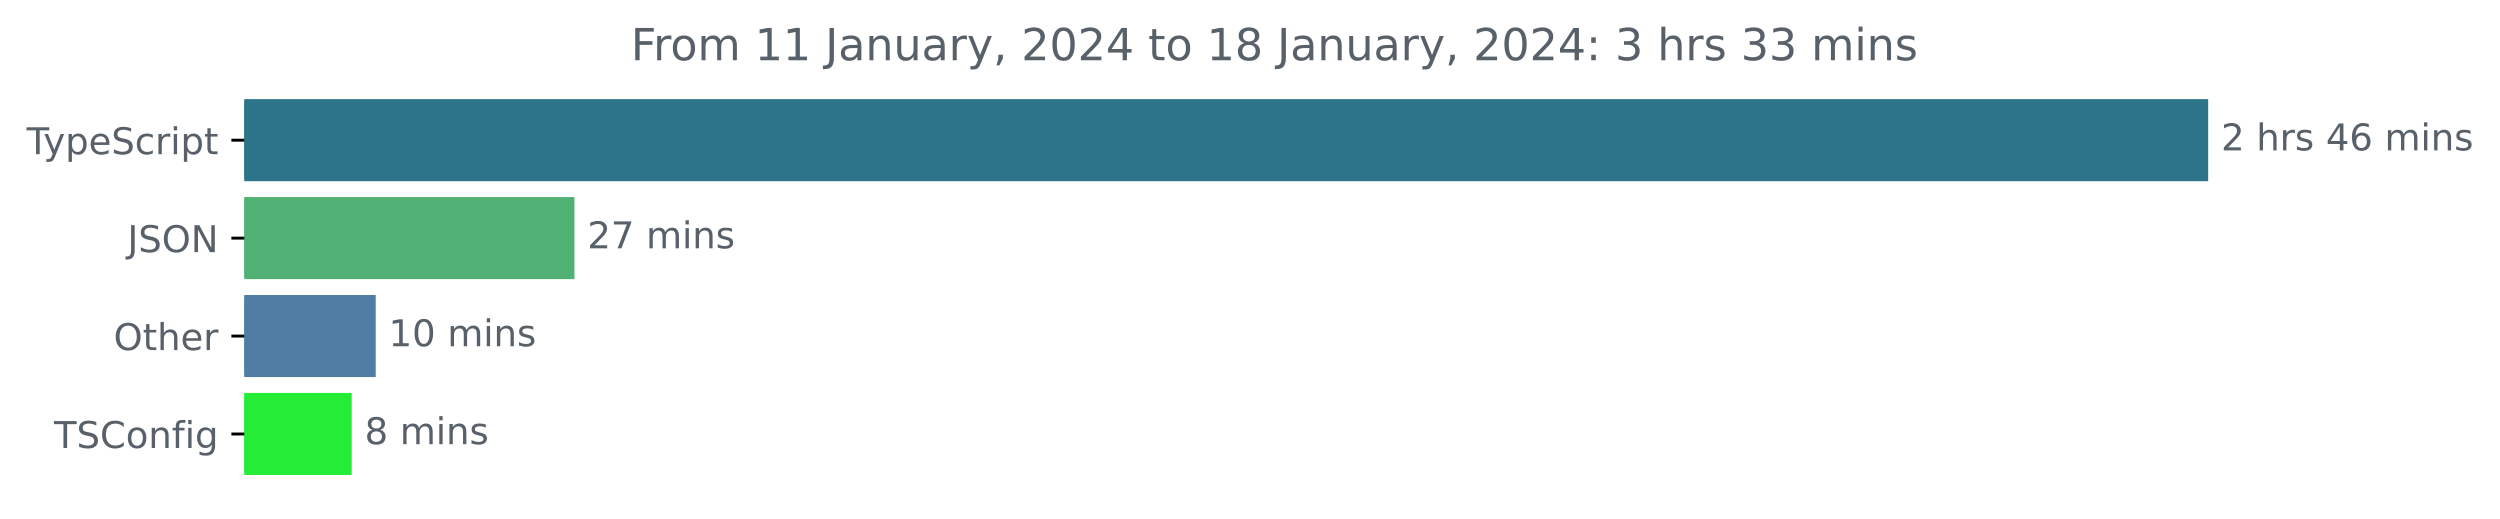
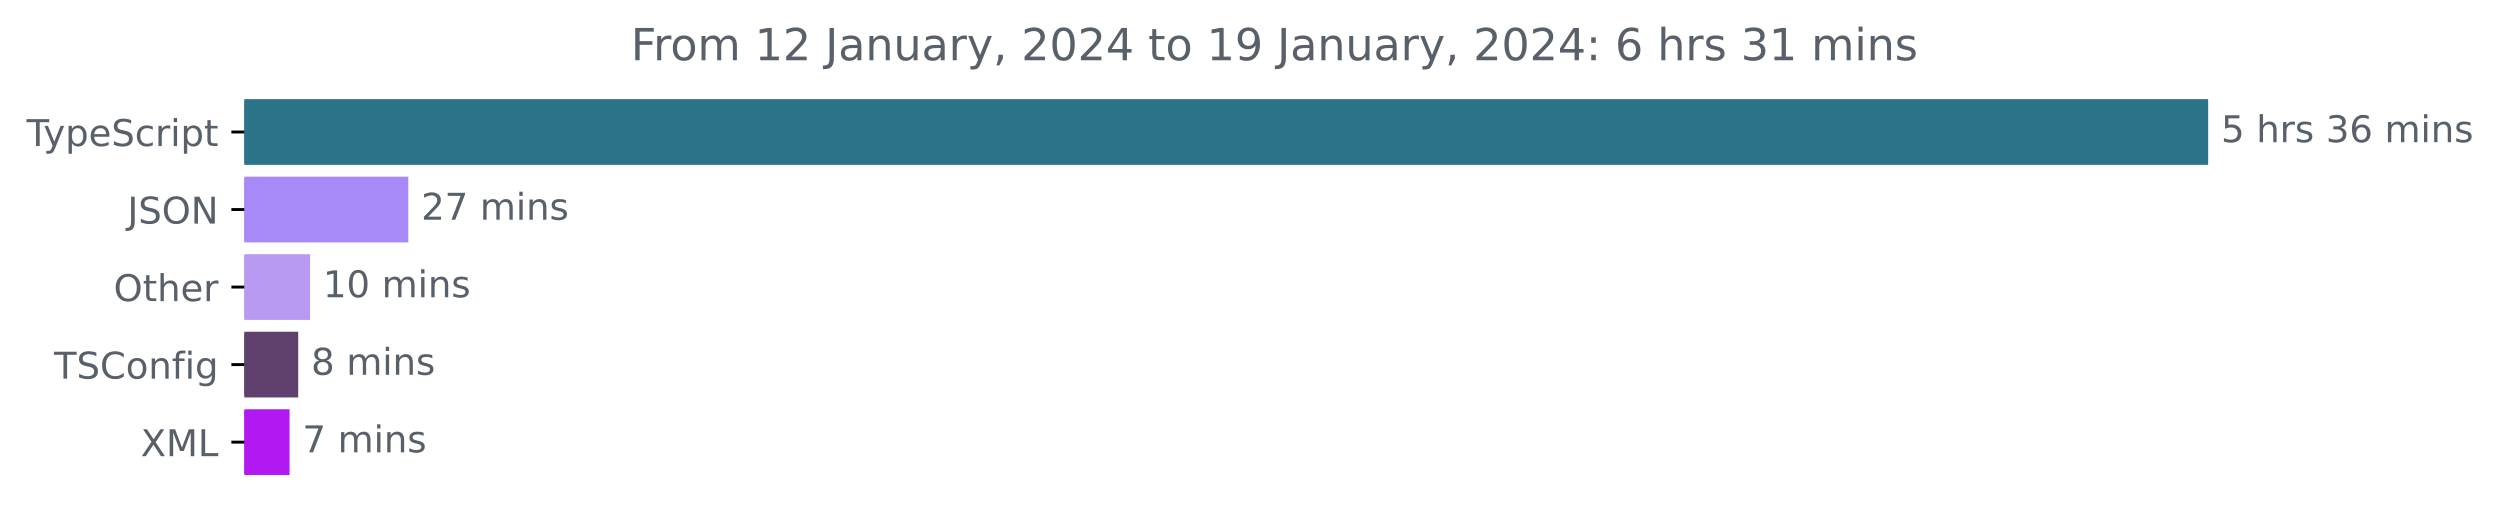
<svg xmlns="http://www.w3.org/2000/svg" xmlns:xlink="http://www.w3.org/1999/xlink" width="677.144pt" height="140.398pt" viewBox="0 0 677.144 140.398" version="1.1">
  <defs>
    <style type="text/css">*{stroke-linejoin: round; stroke-linecap: butt}</style>
  </defs>
  <g id="figure_1">
    <g id="patch_1">
      <path d="M -0 140.398  L 677.144 140.398  L 677.144 0  L -0 0  L -0 140.398  z " style="fill: none" />
    </g>
    <g id="axes_1">
      <g id="patch_2">
-         <path d="M 66.17 27.358  L 597.599 27.358  L 597.599 48.579  L 66.17 48.579  z " clip-path="url(#pc4a599ed4a)" style="fill: #2b7489; stroke: #2b7489; stroke-linejoin: miter" />
+         <path d="M 66.17 27.358  L 597.599 27.358  L 597.599 44.158  L 66.17 44.158  z " clip-path="url(#p31bf057a26)" style="fill: #2b7489; stroke: #2b7489; stroke-linejoin: miter" />
      </g>
      <g id="patch_3">
-         <path d="M 66.17 53.884  L 155.095 53.884  L 155.095 75.105  L 66.17 75.105  z " clip-path="url(#pc4a599ed4a)" style="fill: #51b073; stroke: #51b073; stroke-linejoin: miter" />
+         <path d="M 66.17 48.358  L 110.085 48.358  L 110.085 65.158  L 66.17 65.158  z " clip-path="url(#p31bf057a26)" style="fill: #a789f7; stroke: #a789f7; stroke-linejoin: miter" />
      </g>
      <g id="patch_4">
-         <path d="M 66.17 80.411  L 101.261 80.411  L 101.261 101.632  L 66.17 101.632  z " clip-path="url(#pc4a599ed4a)" style="fill: #507da3; stroke: #507da3; stroke-linejoin: miter" />
+         <path d="M 66.17 69.358  L 83.489 69.358  L 83.489 86.158  L 66.17 86.158  z " clip-path="url(#p31bf057a26)" style="fill: #b99af2; stroke: #b99af2; stroke-linejoin: miter" />
      </g>
      <g id="patch_5">
-         <path d="M 66.17 106.937  L 94.763 106.937  L 94.763 128.158  L 66.17 128.158  z " clip-path="url(#pc4a599ed4a)" style="fill: #25ec37; stroke: #25ec37; stroke-linejoin: miter" />
+         <path d="M 66.17 90.358  L 80.272 90.358  L 80.272 107.158  L 66.17 107.158  z " clip-path="url(#p31bf057a26)" style="fill: #60416e; stroke: #60416e; stroke-linejoin: miter" />
+       </g>
+       <g id="patch_6">
+         <path d="M 66.17 111.358  L 77.922 111.358  L 77.922 128.158  L 66.17 128.158  z " clip-path="url(#p31bf057a26)" style="fill: #b119f2; stroke: #b119f2; stroke-linejoin: miter" />
      </g>
      <g id="matplotlib.axis_1" />
      <g id="matplotlib.axis_2">
        <g id="ytick_1">
          <g id="line2d_1">
            <defs>
-               <path id="m967d6a95a6" d="M 0 0  L -3.5 0  " style="stroke: #000000; stroke-width: 0.8" />
+               <path id="m554b3e2989" d="M 0 0  L -3.5 0  " style="stroke: #000000; stroke-width: 0.8" />
            </defs>
            <g>
-               <use xlink:href="#m967d6a95a6" x="66.17" y="37.969" style="stroke: #000000; stroke-width: 0.8" />
+               <use xlink:href="#m554b3e2989" x="66.17" y="35.758" style="stroke: #000000; stroke-width: 0.8" />
            </g>
          </g>
          <g id="text_1">
-             <g style="fill: #586069" transform="translate(7.2 41.76787)scale(0.1 -0.1)">
+             <g style="fill: #586069" transform="translate(7.2 39.55734)scale(0.1 -0.1)">
              <defs>
                <path id="DejaVuSans-54" d="M -19 4666  L 3928 4666  L 3928 4134  L 2272 4134  L 2272 0  L 1638 0  L 1638 4134  L -19 4134  L -19 4666  z " transform="scale(0.015625)" />
                <path id="DejaVuSans-79" d="M 2059 -325  Q 1816 -950 1584 -1140  Q 1353 -1331 966 -1331  L 506 -1331  L 506 -850  L 844 -850  Q 1081 -850 1212 -737  Q 1344 -625 1503 -206  L 1606 56  L 191 3500  L 800 3500  L 1894 763  L 2988 3500  L 3597 3500  L 2059 -325  z " transform="scale(0.015625)" />
                <path id="DejaVuSans-70" d="M 1159 525  L 1159 -1331  L 581 -1331  L 581 3500  L 1159 3500  L 1159 2969  Q 1341 3281 1617 3432  Q 1894 3584 2278 3584  Q 2916 3584 3314 3078  Q 3713 2572 3713 1747  Q 3713 922 3314 415  Q 2916 -91 2278 -91  Q 1894 -91 1617 61  Q 1341 213 1159 525  z M 3116 1747  Q 3116 2381 2855 2742  Q 2594 3103 2138 3103  Q 1681 3103 1420 2742  Q 1159 2381 1159 1747  Q 1159 1113 1420 752  Q 1681 391 2138 391  Q 2594 391 2855 752  Q 3116 1113 3116 1747  z " transform="scale(0.015625)" />
                <path id="DejaVuSans-65" d="M 3597 1894  L 3597 1613  L 953 1613  Q 991 1019 1311 708  Q 1631 397 2203 397  Q 2534 397 2845 478  Q 3156 559 3463 722  L 3463 178  Q 3153 47 2828 -22  Q 2503 -91 2169 -91  Q 1331 -91 842 396  Q 353 884 353 1716  Q 353 2575 817 3079  Q 1281 3584 2069 3584  Q 2775 3584 3186 3129  Q 3597 2675 3597 1894  z M 3022 2063  Q 3016 2534 2758 2815  Q 2500 3097 2075 3097  Q 1594 3097 1305 2825  Q 1016 2553 972 2059  L 3022 2063  z " transform="scale(0.015625)" />
                <path id="DejaVuSans-53" d="M 3425 4513  L 3425 3897  Q 3066 4069 2747 4153  Q 2428 4238 2131 4238  Q 1616 4238 1336 4038  Q 1056 3838 1056 3469  Q 1056 3159 1242 3001  Q 1428 2844 1947 2747  L 2328 2669  Q 3034 2534 3370 2195  Q 3706 1856 3706 1288  Q 3706 609 3251 259  Q 2797 -91 1919 -91  Q 1588 -91 1214 -16  Q 841 59 441 206  L 441 856  Q 825 641 1194 531  Q 1563 422 1919 422  Q 2459 422 2753 634  Q 3047 847 3047 1241  Q 3047 1584 2836 1778  Q 2625 1972 2144 2069  L 1759 2144  Q 1053 2284 737 2584  Q 422 2884 422 3419  Q 422 4038 858 4394  Q 1294 4750 2059 4750  Q 2388 4750 2728 4690  Q 3069 4631 3425 4513  z " transform="scale(0.015625)" />
                <path id="DejaVuSans-63" d="M 3122 3366  L 3122 2828  Q 2878 2963 2633 3030  Q 2388 3097 2138 3097  Q 1578 3097 1268 2742  Q 959 2388 959 1747  Q 959 1106 1268 751  Q 1578 397 2138 397  Q 2388 397 2633 464  Q 2878 531 3122 666  L 3122 134  Q 2881 22 2623 -34  Q 2366 -91 2075 -91  Q 1284 -91 818 406  Q 353 903 353 1747  Q 353 2603 823 3093  Q 1294 3584 2113 3584  Q 2378 3584 2631 3529  Q 2884 3475 3122 3366  z " transform="scale(0.015625)" />
                <path id="DejaVuSans-72" d="M 2631 2963  Q 2534 3019 2420 3045  Q 2306 3072 2169 3072  Q 1681 3072 1420 2755  Q 1159 2438 1159 1844  L 1159 0  L 581 0  L 581 3500  L 1159 3500  L 1159 2956  Q 1341 3275 1631 3429  Q 1922 3584 2338 3584  Q 2397 3584 2469 3576  Q 2541 3569 2628 3553  L 2631 2963  z " transform="scale(0.015625)" />
                <path id="DejaVuSans-69" d="M 603 3500  L 1178 3500  L 1178 0  L 603 0  L 603 3500  z M 603 4863  L 1178 4863  L 1178 4134  L 603 4134  L 603 4863  z " transform="scale(0.015625)" />
                <path id="DejaVuSans-74" d="M 1172 4494  L 1172 3500  L 2356 3500  L 2356 3053  L 1172 3053  L 1172 1153  Q 1172 725 1289 603  Q 1406 481 1766 481  L 2356 481  L 2356 0  L 1766 0  Q 1100 0 847 248  Q 594 497 594 1153  L 594 3053  L 172 3053  L 172 3500  L 594 3500  L 594 4494  L 1172 4494  z " transform="scale(0.015625)" />
              </defs>
              <use xlink:href="#DejaVuSans-54" />
              <use xlink:href="#DejaVuSans-79" x="45.459" />
              <use xlink:href="#DejaVuSans-70" x="104.639" />
              <use xlink:href="#DejaVuSans-65" x="168.115" />
              <use xlink:href="#DejaVuSans-53" x="229.639" />
              <use xlink:href="#DejaVuSans-63" x="293.115" />
              <use xlink:href="#DejaVuSans-72" x="348.096" />
              <use xlink:href="#DejaVuSans-69" x="389.209" />
              <use xlink:href="#DejaVuSans-70" x="416.992" />
              <use xlink:href="#DejaVuSans-74" x="480.469" />
            </g>
          </g>
        </g>
        <g id="ytick_2">
          <g id="line2d_2">
            <g>
-               <use xlink:href="#m967d6a95a6" x="66.17" y="64.495" style="stroke: #000000; stroke-width: 0.8" />
+               <use xlink:href="#m554b3e2989" x="66.17" y="56.758" style="stroke: #000000; stroke-width: 0.8" />
            </g>
          </g>
          <g id="text_2">
-             <g style="fill: #586069" transform="translate(34.51875 68.29419)scale(0.1 -0.1)">
+             <g style="fill: #586069" transform="translate(34.51875 60.55734)scale(0.1 -0.1)">
              <defs>
                <path id="DejaVuSans-4a" d="M 628 4666  L 1259 4666  L 1259 325  Q 1259 -519 939 -900  Q 619 -1281 -91 -1281  L -331 -1281  L -331 -750  L -134 -750  Q 284 -750 456 -515  Q 628 -281 628 325  L 628 4666  z " transform="scale(0.015625)" />
                <path id="DejaVuSans-4f" d="M 2522 4238  Q 1834 4238 1429 3725  Q 1025 3213 1025 2328  Q 1025 1447 1429 934  Q 1834 422 2522 422  Q 3209 422 3611 934  Q 4013 1447 4013 2328  Q 4013 3213 3611 3725  Q 3209 4238 2522 4238  z M 2522 4750  Q 3503 4750 4090 4092  Q 4678 3434 4678 2328  Q 4678 1225 4090 567  Q 3503 -91 2522 -91  Q 1538 -91 948 565  Q 359 1222 359 2328  Q 359 3434 948 4092  Q 1538 4750 2522 4750  z " transform="scale(0.015625)" />
                <path id="DejaVuSans-4e" d="M 628 4666  L 1478 4666  L 3547 763  L 3547 4666  L 4159 4666  L 4159 0  L 3309 0  L 1241 3903  L 1241 0  L 628 0  L 628 4666  z " transform="scale(0.015625)" />
              </defs>
              <use xlink:href="#DejaVuSans-4a" />
              <use xlink:href="#DejaVuSans-53" x="29.492" />
              <use xlink:href="#DejaVuSans-4f" x="92.969" />
              <use xlink:href="#DejaVuSans-4e" x="171.68" />
            </g>
          </g>
        </g>
        <g id="ytick_3">
          <g id="line2d_3">
            <g>
-               <use xlink:href="#m967d6a95a6" x="66.17" y="91.021" style="stroke: #000000; stroke-width: 0.8" />
+               <use xlink:href="#m554b3e2989" x="66.17" y="77.758" style="stroke: #000000; stroke-width: 0.8" />
            </g>
          </g>
          <g id="text_3">
-             <g style="fill: #586069" transform="translate(30.77656 94.8205)scale(0.1 -0.1)">
+             <g style="fill: #586069" transform="translate(30.77656 81.55734)scale(0.1 -0.1)">
              <defs>
                <path id="DejaVuSans-68" d="M 3513 2113  L 3513 0  L 2938 0  L 2938 2094  Q 2938 2591 2744 2837  Q 2550 3084 2163 3084  Q 1697 3084 1428 2787  Q 1159 2491 1159 1978  L 1159 0  L 581 0  L 581 4863  L 1159 4863  L 1159 2956  Q 1366 3272 1645 3428  Q 1925 3584 2291 3584  Q 2894 3584 3203 3211  Q 3513 2838 3513 2113  z " transform="scale(0.015625)" />
              </defs>
              <use xlink:href="#DejaVuSans-4f" />
              <use xlink:href="#DejaVuSans-74" x="78.711" />
              <use xlink:href="#DejaVuSans-68" x="117.92" />
              <use xlink:href="#DejaVuSans-65" x="181.299" />
              <use xlink:href="#DejaVuSans-72" x="242.822" />
            </g>
          </g>
        </g>
        <g id="ytick_4">
          <g id="line2d_4">
            <g>
-               <use xlink:href="#m967d6a95a6" x="66.17" y="117.548" style="stroke: #000000; stroke-width: 0.8" />
+               <use xlink:href="#m554b3e2989" x="66.17" y="98.758" style="stroke: #000000; stroke-width: 0.8" />
            </g>
          </g>
          <g id="text_4">
-             <g style="fill: #586069" transform="translate(14.62813 121.3468)scale(0.1 -0.1)">
+             <g style="fill: #586069" transform="translate(14.62813 102.5573)scale(0.1 -0.1)">
              <defs>
                <path id="DejaVuSans-43" d="M 4122 4306  L 4122 3641  Q 3803 3938 3442 4084  Q 3081 4231 2675 4231  Q 1875 4231 1450 3742  Q 1025 3253 1025 2328  Q 1025 1406 1450 917  Q 1875 428 2675 428  Q 3081 428 3442 575  Q 3803 722 4122 1019  L 4122 359  Q 3791 134 3420 21  Q 3050 -91 2638 -91  Q 1578 -91 968 557  Q 359 1206 359 2328  Q 359 3453 968 4101  Q 1578 4750 2638 4750  Q 3056 4750 3426 4639  Q 3797 4528 4122 4306  z " transform="scale(0.015625)" />
                <path id="DejaVuSans-6f" d="M 1959 3097  Q 1497 3097 1228 2736  Q 959 2375 959 1747  Q 959 1119 1226 758  Q 1494 397 1959 397  Q 2419 397 2687 759  Q 2956 1122 2956 1747  Q 2956 2369 2687 2733  Q 2419 3097 1959 3097  z M 1959 3584  Q 2709 3584 3137 3096  Q 3566 2609 3566 1747  Q 3566 888 3137 398  Q 2709 -91 1959 -91  Q 1206 -91 779 398  Q 353 888 353 1747  Q 353 2609 779 3096  Q 1206 3584 1959 3584  z " transform="scale(0.015625)" />
                <path id="DejaVuSans-6e" d="M 3513 2113  L 3513 0  L 2938 0  L 2938 2094  Q 2938 2591 2744 2837  Q 2550 3084 2163 3084  Q 1697 3084 1428 2787  Q 1159 2491 1159 1978  L 1159 0  L 581 0  L 581 3500  L 1159 3500  L 1159 2956  Q 1366 3272 1645 3428  Q 1925 3584 2291 3584  Q 2894 3584 3203 3211  Q 3513 2838 3513 2113  z " transform="scale(0.015625)" />
                <path id="DejaVuSans-66" d="M 2375 4863  L 2375 4384  L 1825 4384  Q 1516 4384 1395 4259  Q 1275 4134 1275 3809  L 1275 3500  L 2222 3500  L 2222 3053  L 1275 3053  L 1275 0  L 697 0  L 697 3053  L 147 3053  L 147 3500  L 697 3500  L 697 3744  Q 697 4328 969 4595  Q 1241 4863 1831 4863  L 2375 4863  z " transform="scale(0.015625)" />
                <path id="DejaVuSans-67" d="M 2906 1791  Q 2906 2416 2648 2759  Q 2391 3103 1925 3103  Q 1463 3103 1205 2759  Q 947 2416 947 1791  Q 947 1169 1205 825  Q 1463 481 1925 481  Q 2391 481 2648 825  Q 2906 1169 2906 1791  z M 3481 434  Q 3481 -459 3084 -895  Q 2688 -1331 1869 -1331  Q 1566 -1331 1297 -1286  Q 1028 -1241 775 -1147  L 775 -588  Q 1028 -725 1275 -790  Q 1522 -856 1778 -856  Q 2344 -856 2625 -561  Q 2906 -266 2906 331  L 2906 616  Q 2728 306 2450 153  Q 2172 0 1784 0  Q 1141 0 747 490  Q 353 981 353 1791  Q 353 2603 747 3093  Q 1141 3584 1784 3584  Q 2172 3584 2450 3431  Q 2728 3278 2906 2969  L 2906 3500  L 3481 3500  L 3481 434  z " transform="scale(0.015625)" />
              </defs>
              <use xlink:href="#DejaVuSans-54" />
              <use xlink:href="#DejaVuSans-53" x="61.084" />
              <use xlink:href="#DejaVuSans-43" x="124.561" />
              <use xlink:href="#DejaVuSans-6f" x="194.385" />
              <use xlink:href="#DejaVuSans-6e" x="255.566" />
              <use xlink:href="#DejaVuSans-66" x="318.945" />
              <use xlink:href="#DejaVuSans-69" x="354.15" />
              <use xlink:href="#DejaVuSans-67" x="381.934" />
            </g>
          </g>
        </g>
-       </g>
-       <g id="text_5">
-         <g style="fill: #586069" transform="translate(601.5989 40.72803)scale(0.1 -0.1)">
-           <defs>
-             <path id="DejaVuSans-32" d="M 1228 531  L 3431 531  L 3431 0  L 469 0  L 469 531  Q 828 903 1448 1529  Q 2069 2156 2228 2338  Q 2531 2678 2651 2914  Q 2772 3150 2772 3378  Q 2772 3750 2511 3984  Q 2250 4219 1831 4219  Q 1534 4219 1204 4116  Q 875 4013 500 3803  L 500 4441  Q 881 4594 1212 4672  Q 1544 4750 1819 4750  Q 2544 4750 2975 4387  Q 3406 4025 3406 3419  Q 3406 3131 3298 2873  Q 3191 2616 2906 2266  Q 2828 2175 2409 1742  Q 1991 1309 1228 531  z " transform="scale(0.015625)" />
+         <g id="ytick_5">
+           <g id="line2d_5">
+             <g>
+               <use xlink:href="#m554b3e2989" x="66.17" y="119.758" style="stroke: #000000; stroke-width: 0.8" />
+             </g>
+           </g>
+           <g id="text_5">
+             <g style="fill: #586069" transform="translate(38.12031 123.5573)scale(0.1 -0.1)">
+               <defs>
+                 <path id="DejaVuSans-58" d="M 403 4666  L 1081 4666  L 2241 2931  L 3406 4666  L 4084 4666  L 2584 2425  L 4184 0  L 3506 0  L 2194 1984  L 872 0  L 191 0  L 1856 2491  L 403 4666  z " transform="scale(0.015625)" />
+                 <path id="DejaVuSans-4d" d="M 628 4666  L 1569 4666  L 2759 1491  L 3956 4666  L 4897 4666  L 4897 0  L 4281 0  L 4281 4097  L 3078 897  L 2444 897  L 1241 4097  L 1241 0  L 628 0  L 628 4666  z " transform="scale(0.015625)" />
+                 <path id="DejaVuSans-4c" d="M 628 4666  L 1259 4666  L 1259 531  L 3531 531  L 3531 0  L 628 0  L 628 4666  z " transform="scale(0.015625)" />
+               </defs>
+               <use xlink:href="#DejaVuSans-58" />
+               <use xlink:href="#DejaVuSans-4d" x="68.506" />
+               <use xlink:href="#DejaVuSans-4c" x="154.785" />
+             </g>
+           </g>
+         </g>
+       </g>
+       <g id="text_6">
+         <g style="fill: #586069" transform="translate(601.5989 38.5175)scale(0.1 -0.1)">
+           <defs>
+             <path id="DejaVuSans-35" d="M 691 4666  L 3169 4666  L 3169 4134  L 1269 4134  L 1269 2991  Q 1406 3038 1543 3061  Q 1681 3084 1819 3084  Q 2600 3084 3056 2656  Q 3513 2228 3513 1497  Q 3513 744 3044 326  Q 2575 -91 1722 -91  Q 1428 -91 1123 -41  Q 819 9 494 109  L 494 744  Q 775 591 1075 516  Q 1375 441 1709 441  Q 2250 441 2565 725  Q 2881 1009 2881 1497  Q 2881 1984 2565 2268  Q 2250 2553 1709 2553  Q 1456 2553 1204 2497  Q 953 2441 691 2322  L 691 4666  z " transform="scale(0.015625)" />
            <path id="DejaVuSans-20" transform="scale(0.015625)" />
            <path id="DejaVuSans-73" d="M 2834 3397  L 2834 2853  Q 2591 2978 2328 3040  Q 2066 3103 1784 3103  Q 1356 3103 1142 2972  Q 928 2841 928 2578  Q 928 2378 1081 2264  Q 1234 2150 1697 2047  L 1894 2003  Q 2506 1872 2764 1633  Q 3022 1394 3022 966  Q 3022 478 2636 193  Q 2250 -91 1575 -91  Q 1294 -91 989 -36  Q 684 19 347 128  L 347 722  Q 666 556 975 473  Q 1284 391 1588 391  Q 1994 391 2212 530  Q 2431 669 2431 922  Q 2431 1156 2273 1281  Q 2116 1406 1581 1522  L 1381 1569  Q 847 1681 609 1914  Q 372 2147 372 2553  Q 372 3047 722 3315  Q 1072 3584 1716 3584  Q 2034 3584 2315 3537  Q 2597 3491 2834 3397  z " transform="scale(0.015625)" />
-             <path id="DejaVuSans-34" d="M 2419 4116  L 825 1625  L 2419 1625  L 2419 4116  z M 2253 4666  L 3047 4666  L 3047 1625  L 3713 1625  L 3713 1100  L 3047 1100  L 3047 0  L 2419 0  L 2419 1100  L 313 1100  L 313 1709  L 2253 4666  z " transform="scale(0.015625)" />
+             <path id="DejaVuSans-33" d="M 2597 2516  Q 3050 2419 3304 2112  Q 3559 1806 3559 1356  Q 3559 666 3084 287  Q 2609 -91 1734 -91  Q 1441 -91 1130 -33  Q 819 25 488 141  L 488 750  Q 750 597 1062 519  Q 1375 441 1716 441  Q 2309 441 2620 675  Q 2931 909 2931 1356  Q 2931 1769 2642 2001  Q 2353 2234 1838 2234  L 1294 2234  L 1294 2753  L 1863 2753  Q 2328 2753 2575 2939  Q 2822 3125 2822 3475  Q 2822 3834 2567 4026  Q 2313 4219 1838 4219  Q 1578 4219 1281 4162  Q 984 4106 628 3988  L 628 4550  Q 988 4650 1302 4700  Q 1616 4750 1894 4750  Q 2613 4750 3031 4423  Q 3450 4097 3450 3541  Q 3450 3153 3228 2886  Q 3006 2619 2597 2516  z " transform="scale(0.015625)" />
            <path id="DejaVuSans-36" d="M 2113 2584  Q 1688 2584 1439 2293  Q 1191 2003 1191 1497  Q 1191 994 1439 701  Q 1688 409 2113 409  Q 2538 409 2786 701  Q 3034 994 3034 1497  Q 3034 2003 2786 2293  Q 2538 2584 2113 2584  z M 3366 4563  L 3366 3988  Q 3128 4100 2886 4159  Q 2644 4219 2406 4219  Q 1781 4219 1451 3797  Q 1122 3375 1075 2522  Q 1259 2794 1537 2939  Q 1816 3084 2150 3084  Q 2853 3084 3261 2657  Q 3669 2231 3669 1497  Q 3669 778 3244 343  Q 2819 -91 2113 -91  Q 1303 -91 875 529  Q 447 1150 447 2328  Q 447 3434 972 4092  Q 1497 4750 2381 4750  Q 2619 4750 2861 4703  Q 3103 4656 3366 4563  z " transform="scale(0.015625)" />
            <path id="DejaVuSans-6d" d="M 3328 2828  Q 3544 3216 3844 3400  Q 4144 3584 4550 3584  Q 5097 3584 5394 3201  Q 5691 2819 5691 2113  L 5691 0  L 5113 0  L 5113 2094  Q 5113 2597 4934 2840  Q 4756 3084 4391 3084  Q 3944 3084 3684 2787  Q 3425 2491 3425 1978  L 3425 0  L 2847 0  L 2847 2094  Q 2847 2600 2669 2842  Q 2491 3084 2119 3084  Q 1678 3084 1418 2786  Q 1159 2488 1159 1978  L 1159 0  L 581 0  L 581 3500  L 1159 3500  L 1159 2956  Q 1356 3278 1631 3431  Q 1906 3584 2284 3584  Q 2666 3584 2933 3390  Q 3200 3197 3328 2828  z " transform="scale(0.015625)" />
          </defs>
-           <use xlink:href="#DejaVuSans-32" />
+           <use xlink:href="#DejaVuSans-35" />
          <use xlink:href="#DejaVuSans-20" x="63.623" />
          <use xlink:href="#DejaVuSans-68" x="95.41" />
          <use xlink:href="#DejaVuSans-72" x="158.789" />
          <use xlink:href="#DejaVuSans-73" x="199.902" />
          <use xlink:href="#DejaVuSans-20" x="252.002" />
-           <use xlink:href="#DejaVuSans-34" x="283.789" />
+           <use xlink:href="#DejaVuSans-33" x="283.789" />
          <use xlink:href="#DejaVuSans-36" x="347.412" />
          <use xlink:href="#DejaVuSans-20" x="411.035" />
          <use xlink:href="#DejaVuSans-6d" x="442.822" />
          <use xlink:href="#DejaVuSans-69" x="540.234" />
          <use xlink:href="#DejaVuSans-6e" x="568.018" />
          <use xlink:href="#DejaVuSans-73" x="631.396" />
        </g>
      </g>
-       <g id="text_6">
-         <g style="fill: #586069" transform="translate(159.0952 67.25434)scale(0.1 -0.1)">
-           <defs>
+       <g id="text_7">
+         <g style="fill: #586069" transform="translate(114.0849 59.5175)scale(0.1 -0.1)">
+           <defs>
+             <path id="DejaVuSans-32" d="M 1228 531  L 3431 531  L 3431 0  L 469 0  L 469 531  Q 828 903 1448 1529  Q 2069 2156 2228 2338  Q 2531 2678 2651 2914  Q 2772 3150 2772 3378  Q 2772 3750 2511 3984  Q 2250 4219 1831 4219  Q 1534 4219 1204 4116  Q 875 4013 500 3803  L 500 4441  Q 881 4594 1212 4672  Q 1544 4750 1819 4750  Q 2544 4750 2975 4387  Q 3406 4025 3406 3419  Q 3406 3131 3298 2873  Q 3191 2616 2906 2266  Q 2828 2175 2409 1742  Q 1991 1309 1228 531  z " transform="scale(0.015625)" />
            <path id="DejaVuSans-37" d="M 525 4666  L 3525 4666  L 3525 4397  L 1831 0  L 1172 0  L 2766 4134  L 525 4134  L 525 4666  z " transform="scale(0.015625)" />
          </defs>
          <use xlink:href="#DejaVuSans-32" />
          <use xlink:href="#DejaVuSans-37" x="63.623" />
          <use xlink:href="#DejaVuSans-20" x="127.246" />
          <use xlink:href="#DejaVuSans-6d" x="159.033" />
          <use xlink:href="#DejaVuSans-69" x="256.445" />
          <use xlink:href="#DejaVuSans-6e" x="284.229" />
          <use xlink:href="#DejaVuSans-73" x="347.607" />
        </g>
      </g>
-       <g id="text_7">
-         <g style="fill: #586069" transform="translate(105.2614 93.78066)scale(0.1 -0.1)">
+       <g id="text_8">
+         <g style="fill: #586069" transform="translate(87.48875 80.5175)scale(0.1 -0.1)">
          <defs>
            <path id="DejaVuSans-31" d="M 794 531  L 1825 531  L 1825 4091  L 703 3866  L 703 4441  L 1819 4666  L 2450 4666  L 2450 531  L 3481 531  L 3481 0  L 794 0  L 794 531  z " transform="scale(0.015625)" />
            <path id="DejaVuSans-30" d="M 2034 4250  Q 1547 4250 1301 3770  Q 1056 3291 1056 2328  Q 1056 1369 1301 889  Q 1547 409 2034 409  Q 2525 409 2770 889  Q 3016 1369 3016 2328  Q 3016 3291 2770 3770  Q 2525 4250 2034 4250  z M 2034 4750  Q 2819 4750 3233 4129  Q 3647 3509 3647 2328  Q 3647 1150 3233 529  Q 2819 -91 2034 -91  Q 1250 -91 836 529  Q 422 1150 422 2328  Q 422 3509 836 4129  Q 1250 4750 2034 4750  z " transform="scale(0.015625)" />
          </defs>
          <use xlink:href="#DejaVuSans-31" />
          <use xlink:href="#DejaVuSans-30" x="63.623" />
          <use xlink:href="#DejaVuSans-20" x="127.246" />
          <use xlink:href="#DejaVuSans-6d" x="159.033" />
          <use xlink:href="#DejaVuSans-69" x="256.445" />
          <use xlink:href="#DejaVuSans-6e" x="284.229" />
          <use xlink:href="#DejaVuSans-73" x="347.607" />
        </g>
      </g>
-       <g id="text_8">
-         <g style="fill: #586069" transform="translate(98.76307 120.307)scale(0.1 -0.1)">
+       <g id="text_9">
+         <g style="fill: #586069" transform="translate(84.27247 101.5175)scale(0.1 -0.1)">
          <defs>
            <path id="DejaVuSans-38" d="M 2034 2216  Q 1584 2216 1326 1975  Q 1069 1734 1069 1313  Q 1069 891 1326 650  Q 1584 409 2034 409  Q 2484 409 2743 651  Q 3003 894 3003 1313  Q 3003 1734 2745 1975  Q 2488 2216 2034 2216  z M 1403 2484  Q 997 2584 770 2862  Q 544 3141 544 3541  Q 544 4100 942 4425  Q 1341 4750 2034 4750  Q 2731 4750 3128 4425  Q 3525 4100 3525 3541  Q 3525 3141 3298 2862  Q 3072 2584 2669 2484  Q 3125 2378 3379 2068  Q 3634 1759 3634 1313  Q 3634 634 3220 271  Q 2806 -91 2034 -91  Q 1263 -91 848 271  Q 434 634 434 1313  Q 434 1759 690 2068  Q 947 2378 1403 2484  z M 1172 3481  Q 1172 3119 1398 2916  Q 1625 2713 2034 2713  Q 2441 2713 2670 2916  Q 2900 3119 2900 3481  Q 2900 3844 2670 4047  Q 2441 4250 2034 4250  Q 1625 4250 1398 4047  Q 1172 3844 1172 3481  z " transform="scale(0.015625)" />
          </defs>
          <use xlink:href="#DejaVuSans-38" />
          <use xlink:href="#DejaVuSans-20" x="63.623" />
          <use xlink:href="#DejaVuSans-6d" x="95.41" />
          <use xlink:href="#DejaVuSans-69" x="192.822" />
          <use xlink:href="#DejaVuSans-6e" x="220.605" />
          <use xlink:href="#DejaVuSans-73" x="283.984" />
        </g>
      </g>
-       <g id="text_9">
+       <g id="text_10">
+         <g style="fill: #586069" transform="translate(81.92211 122.5175)scale(0.1 -0.1)">
+           <use xlink:href="#DejaVuSans-37" />
+           <use xlink:href="#DejaVuSans-20" x="63.623" />
+           <use xlink:href="#DejaVuSans-6d" x="95.41" />
+           <use xlink:href="#DejaVuSans-69" x="192.822" />
+           <use xlink:href="#DejaVuSans-6e" x="220.605" />
+           <use xlink:href="#DejaVuSans-73" x="283.984" />
+         </g>
+       </g>
+       <g id="text_11">
        <g style="fill: #586069" transform="translate(170.8834 16.31812)scale(0.12 -0.12)">
          <defs>
            <path id="DejaVuSans-46" d="M 628 4666  L 3309 4666  L 3309 4134  L 1259 4134  L 1259 2759  L 3109 2759  L 3109 2228  L 1259 2228  L 1259 0  L 628 0  L 628 4666  z " transform="scale(0.015625)" />
            <path id="DejaVuSans-61" d="M 2194 1759  Q 1497 1759 1228 1600  Q 959 1441 959 1056  Q 959 750 1161 570  Q 1363 391 1709 391  Q 2188 391 2477 730  Q 2766 1069 2766 1631  L 2766 1759  L 2194 1759  z M 3341 1997  L 3341 0  L 2766 0  L 2766 531  Q 2569 213 2275 61  Q 1981 -91 1556 -91  Q 1019 -91 701 211  Q 384 513 384 1019  Q 384 1609 779 1909  Q 1175 2209 1959 2209  L 2766 2209  L 2766 2266  Q 2766 2663 2505 2880  Q 2244 3097 1772 3097  Q 1472 3097 1187 3025  Q 903 2953 641 2809  L 641 3341  Q 956 3463 1253 3523  Q 1550 3584 1831 3584  Q 2591 3584 2966 3190  Q 3341 2797 3341 1997  z " transform="scale(0.015625)" />
            <path id="DejaVuSans-75" d="M 544 1381  L 544 3500  L 1119 3500  L 1119 1403  Q 1119 906 1312 657  Q 1506 409 1894 409  Q 2359 409 2629 706  Q 2900 1003 2900 1516  L 2900 3500  L 3475 3500  L 3475 0  L 2900 0  L 2900 538  Q 2691 219 2414 64  Q 2138 -91 1772 -91  Q 1169 -91 856 284  Q 544 659 544 1381  z M 1991 3584  L 1991 3584  z " transform="scale(0.015625)" />
            <path id="DejaVuSans-2c" d="M 750 794  L 1409 794  L 1409 256  L 897 -744  L 494 -744  L 750 256  L 750 794  z " transform="scale(0.015625)" />
+             <path id="DejaVuSans-34" d="M 2419 4116  L 825 1625  L 2419 1625  L 2419 4116  z M 2253 4666  L 3047 4666  L 3047 1625  L 3713 1625  L 3713 1100  L 3047 1100  L 3047 0  L 2419 0  L 2419 1100  L 313 1100  L 313 1709  L 2253 4666  z " transform="scale(0.015625)" />
+             <path id="DejaVuSans-39" d="M 703 97  L 703 672  Q 941 559 1184 500  Q 1428 441 1663 441  Q 2288 441 2617 861  Q 2947 1281 2994 2138  Q 2813 1869 2534 1725  Q 2256 1581 1919 1581  Q 1219 1581 811 2004  Q 403 2428 403 3163  Q 403 3881 828 4315  Q 1253 4750 1959 4750  Q 2769 4750 3195 4129  Q 3622 3509 3622 2328  Q 3622 1225 3098 567  Q 2575 -91 1691 -91  Q 1453 -91 1209 -44  Q 966 3 703 97  z M 1959 2075  Q 2384 2075 2632 2365  Q 2881 2656 2881 3163  Q 2881 3666 2632 3958  Q 2384 4250 1959 4250  Q 1534 4250 1286 3958  Q 1038 3666 1038 3163  Q 1038 2656 1286 2365  Q 1534 2075 1959 2075  z " transform="scale(0.015625)" />
            <path id="DejaVuSans-3a" d="M 750 794  L 1409 794  L 1409 0  L 750 0  L 750 794  z M 750 3309  L 1409 3309  L 1409 2516  L 750 2516  L 750 3309  z " transform="scale(0.015625)" />
-             <path id="DejaVuSans-33" d="M 2597 2516  Q 3050 2419 3304 2112  Q 3559 1806 3559 1356  Q 3559 666 3084 287  Q 2609 -91 1734 -91  Q 1441 -91 1130 -33  Q 819 25 488 141  L 488 750  Q 750 597 1062 519  Q 1375 441 1716 441  Q 2309 441 2620 675  Q 2931 909 2931 1356  Q 2931 1769 2642 2001  Q 2353 2234 1838 2234  L 1294 2234  L 1294 2753  L 1863 2753  Q 2328 2753 2575 2939  Q 2822 3125 2822 3475  Q 2822 3834 2567 4026  Q 2313 4219 1838 4219  Q 1578 4219 1281 4162  Q 984 4106 628 3988  L 628 4550  Q 988 4650 1302 4700  Q 1616 4750 1894 4750  Q 2613 4750 3031 4423  Q 3450 4097 3450 3541  Q 3450 3153 3228 2886  Q 3006 2619 2597 2516  z " transform="scale(0.015625)" />
          </defs>
          <use xlink:href="#DejaVuSans-46" />
          <use xlink:href="#DejaVuSans-72" x="50.27" />
          <use xlink:href="#DejaVuSans-6f" x="89.133" />
          <use xlink:href="#DejaVuSans-6d" x="150.314" />
          <use xlink:href="#DejaVuSans-20" x="247.727" />
          <use xlink:href="#DejaVuSans-31" x="279.514" />
-           <use xlink:href="#DejaVuSans-31" x="343.137" />
+           <use xlink:href="#DejaVuSans-32" x="343.137" />
          <use xlink:href="#DejaVuSans-20" x="406.76" />
          <use xlink:href="#DejaVuSans-4a" x="438.547" />
          <use xlink:href="#DejaVuSans-61" x="468.039" />
          <use xlink:href="#DejaVuSans-6e" x="529.318" />
          <use xlink:href="#DejaVuSans-75" x="592.697" />
          <use xlink:href="#DejaVuSans-61" x="656.076" />
          <use xlink:href="#DejaVuSans-72" x="717.355" />
          <use xlink:href="#DejaVuSans-79" x="758.469" />
          <use xlink:href="#DejaVuSans-2c" x="817.648" />
          <use xlink:href="#DejaVuSans-20" x="849.436" />
          <use xlink:href="#DejaVuSans-32" x="881.223" />
          <use xlink:href="#DejaVuSans-30" x="944.846" />
          <use xlink:href="#DejaVuSans-32" x="1008.469" />
          <use xlink:href="#DejaVuSans-34" x="1072.092" />
          <use xlink:href="#DejaVuSans-20" x="1135.715" />
          <use xlink:href="#DejaVuSans-74" x="1167.502" />
          <use xlink:href="#DejaVuSans-6f" x="1206.711" />
          <use xlink:href="#DejaVuSans-20" x="1267.893" />
          <use xlink:href="#DejaVuSans-31" x="1299.68" />
-           <use xlink:href="#DejaVuSans-38" x="1363.303" />
+           <use xlink:href="#DejaVuSans-39" x="1363.303" />
          <use xlink:href="#DejaVuSans-20" x="1426.926" />
          <use xlink:href="#DejaVuSans-4a" x="1458.713" />
          <use xlink:href="#DejaVuSans-61" x="1488.205" />
          <use xlink:href="#DejaVuSans-6e" x="1549.484" />
          <use xlink:href="#DejaVuSans-75" x="1612.863" />
          <use xlink:href="#DejaVuSans-61" x="1676.242" />
          <use xlink:href="#DejaVuSans-72" x="1737.521" />
          <use xlink:href="#DejaVuSans-79" x="1778.635" />
          <use xlink:href="#DejaVuSans-2c" x="1837.814" />
          <use xlink:href="#DejaVuSans-20" x="1869.602" />
          <use xlink:href="#DejaVuSans-32" x="1901.389" />
          <use xlink:href="#DejaVuSans-30" x="1965.012" />
          <use xlink:href="#DejaVuSans-32" x="2028.635" />
          <use xlink:href="#DejaVuSans-34" x="2092.258" />
          <use xlink:href="#DejaVuSans-3a" x="2155.881" />
          <use xlink:href="#DejaVuSans-20" x="2189.572" />
-           <use xlink:href="#DejaVuSans-33" x="2221.359" />
+           <use xlink:href="#DejaVuSans-36" x="2221.359" />
          <use xlink:href="#DejaVuSans-20" x="2284.982" />
          <use xlink:href="#DejaVuSans-68" x="2316.77" />
          <use xlink:href="#DejaVuSans-72" x="2380.148" />
          <use xlink:href="#DejaVuSans-73" x="2421.262" />
          <use xlink:href="#DejaVuSans-20" x="2473.361" />
          <use xlink:href="#DejaVuSans-33" x="2505.148" />
-           <use xlink:href="#DejaVuSans-33" x="2568.771" />
+           <use xlink:href="#DejaVuSans-31" x="2568.771" />
          <use xlink:href="#DejaVuSans-20" x="2632.395" />
          <use xlink:href="#DejaVuSans-6d" x="2664.182" />
          <use xlink:href="#DejaVuSans-69" x="2761.594" />
          <use xlink:href="#DejaVuSans-6e" x="2789.377" />
          <use xlink:href="#DejaVuSans-73" x="2852.756" />
        </g>
      </g>
    </g>
  </g>
  <defs>
-     <clipPath id="pc4a599ed4a">
+     <clipPath id="p31bf057a26">
      <rect x="66.17" y="22.318" width="558" height="110.88" />
    </clipPath>
  </defs>
</svg>
